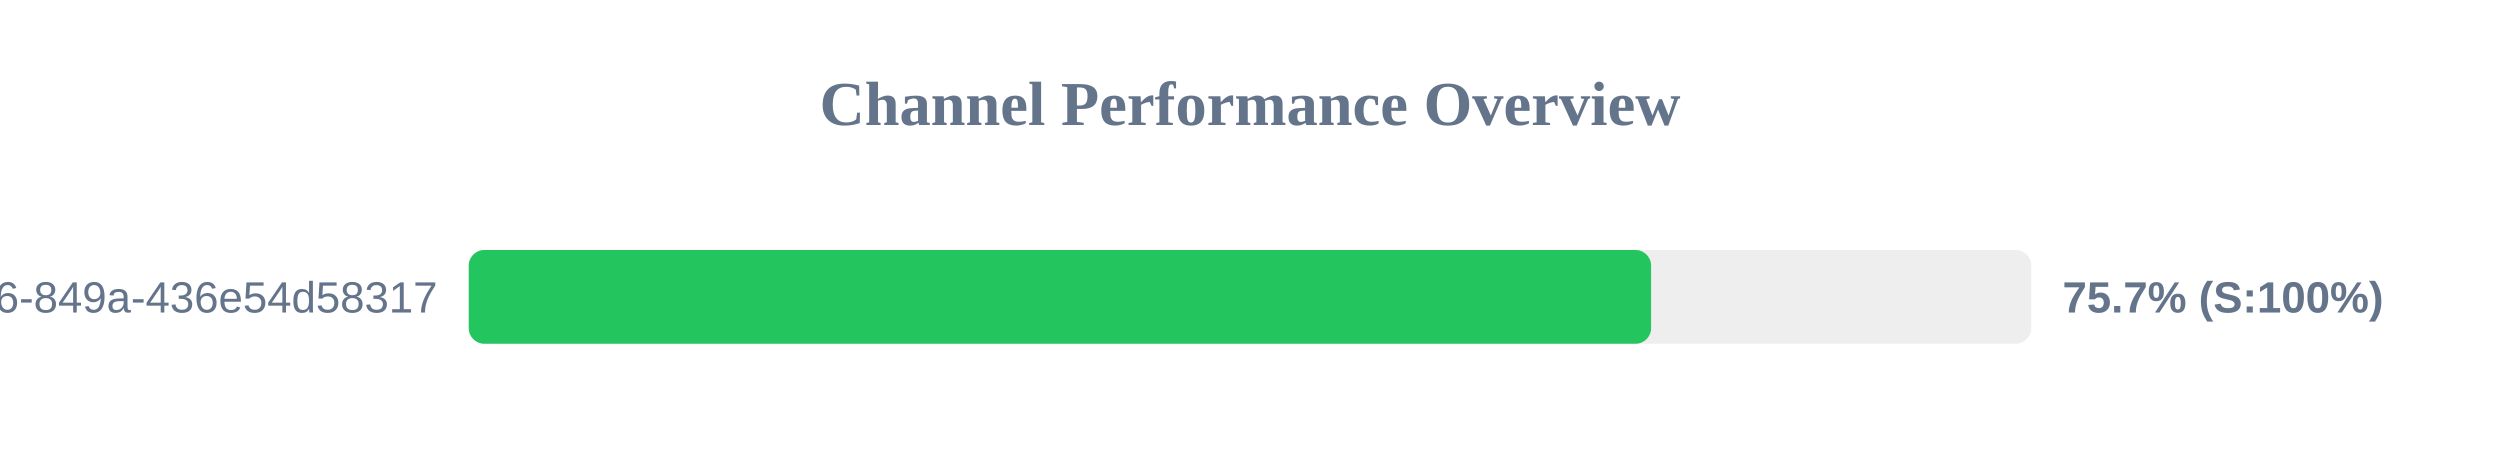
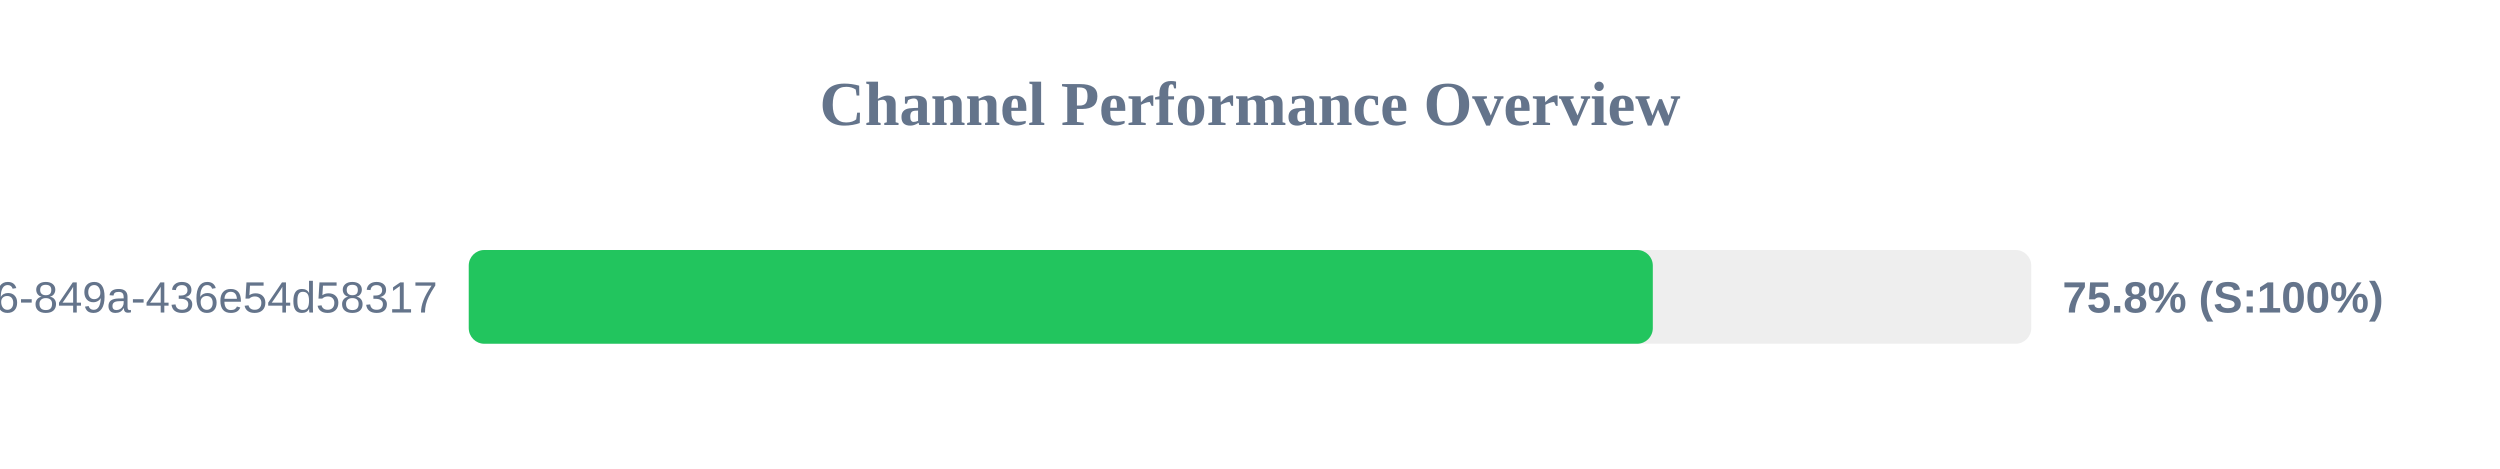
<svg xmlns="http://www.w3.org/2000/svg" width="800" height="150" version="1.1">
  <style>
        .row { font: 14px Arial; fill: #64748b; }
        .score { font: bold 14px Arial; fill: #64748b; }
    </style>
  <text x="400" y="40" text-anchor="middle" font-size="20px" font-weight="bold" fill="#64748b">Channel Performance Overview</text>
  <rect x="150" y="80" width="500" height="30" fill="#eee" rx="5" />
-   <rect x="150" y="80" width="378.35" height="30" fill="#22c55e" rx="5" />
+   <rect x="150" y="80" width="378.9" height="30" fill="#22c55e" rx="5" />
  <text x="140" y="100" text-anchor="end" class="row">?uuid=29fbd51f-03c8-4d76-849a-436e54d58317</text>
-   <text x="660" y="100" text-anchor="start" class="score">75.7% (S:100%)</text>
+   <text x="660" y="100" text-anchor="start" class="score">75.8% (S:100%)</text>
</svg>
